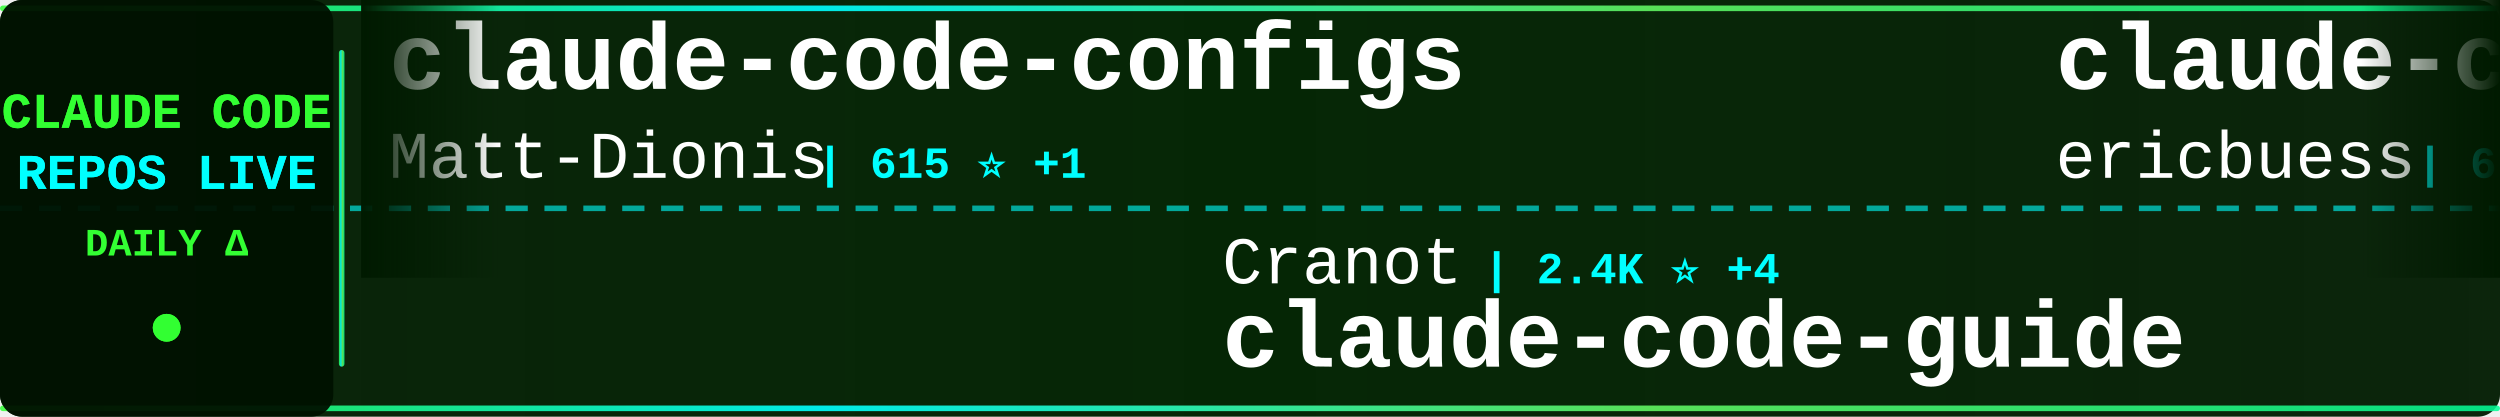
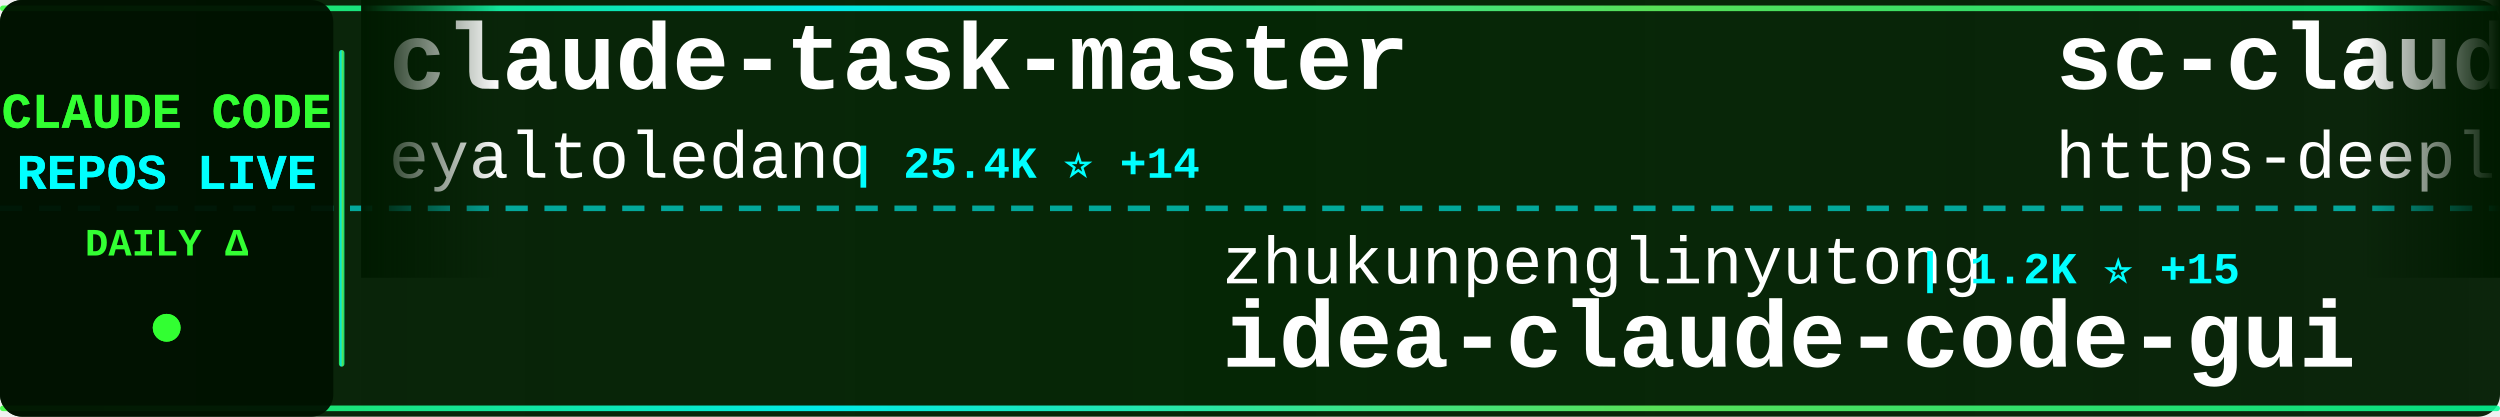
<svg xmlns="http://www.w3.org/2000/svg" width="900" height="150">
  <defs>
    <linearGradient id="tickerBg" x1="0%" y1="0%" x2="100%" y2="0%">
      <stop offset="0%" style="stop-color:#001a00;stop-opacity:0.95" />
      <stop offset="50%" style="stop-color:#002200;stop-opacity:0.98" />
      <stop offset="100%" style="stop-color:#001a00;stop-opacity:0.95" />
    </linearGradient>
    <linearGradient id="borderGrad" x1="0%" y1="0%" x2="100%" y2="0%">
      <stop offset="0%" style="stop-color:#33ff33;stop-opacity:0.85">
        <animate attributeName="stop-opacity" values="0.85;1;0.85" dur="2s" repeatCount="indefinite" />
      </stop>
      <stop offset="33%" style="stop-color:#00ffff;stop-opacity:0.9">
        <animate attributeName="stop-opacity" values="0.9;1;0.9" dur="2.2s" repeatCount="indefinite" />
      </stop>
      <stop offset="66%" style="stop-color:#66ff66;stop-opacity:0.85">
        <animate attributeName="stop-opacity" values="0.85;1;0.85" dur="1.8s" repeatCount="indefinite" />
      </stop>
      <stop offset="100%" style="stop-color:#00ff99;stop-opacity:0.85">
        <animate attributeName="stop-opacity" values="0.85;1;0.85" dur="2s" repeatCount="indefinite" />
      </stop>
    </linearGradient>
    <filter id="textGlow">
      <feGaussianBlur stdDeviation="0.1" result="coloredBlur" />
      <feMerge>
        <feMergeNode in="coloredBlur" />
        <feMergeNode in="SourceGraphic" />
      </feMerge>
    </filter>
    <filter id="metricGlow">
      <feGaussianBlur stdDeviation="0.2" result="coloredBlur" />
      <feMerge>
        <feMergeNode in="coloredBlur" />
        <feMergeNode in="SourceGraphic" />
      </feMerge>
    </filter>
    <linearGradient id="leftFade" x1="0%" y1="0%" x2="100%" y2="0%">
      <stop offset="0%" style="stop-color:#001a00;stop-opacity:1" />
      <stop offset="100%" style="stop-color:#001a00;stop-opacity:0" />
    </linearGradient>
    <linearGradient id="rightFade" x1="0%" y1="0%" x2="100%" y2="0%">
      <stop offset="0%" style="stop-color:#001a00;stop-opacity:0" />
      <stop offset="100%" style="stop-color:#001a00;stop-opacity:1" />
    </linearGradient>
  </defs>
  <rect width="900" height="150" fill="url(#tickerBg)" rx="8" />
  <rect x="0" y="2" width="900" height="2" fill="url(#borderGrad)" rx="1" />
  <rect x="0" y="146" width="900" height="2" fill="url(#borderGrad)" rx="1" />
  <line x1="0" y1="75" x2="900" y2="75" stroke="#00ffff" stroke-width="2" stroke-dasharray="8 6" opacity="0.6" />
  <rect x="0" y="0" width="120" height="150" fill="#001100" opacity="0.95" rx="8" />
  <text x="60" y="46" font-family="'Courier New', monospace" font-size="18" font-weight="bold" fill="#33ff33" text-anchor="middle" filter="url(#textGlow)">
    CLAUDE CODE
  </text>
  <text x="60" y="68" font-family="'Courier New', monospace" font-size="18" font-weight="bold" fill="#00ffff" text-anchor="middle" filter="url(#textGlow)">
    REPOS LIVE
  </text>
  <text x="60" y="92" font-family="'Courier New', monospace" font-size="14" font-weight="bold" fill="#33ff33" text-anchor="middle">
    DAILY Δ
  </text>
  <circle cx="60" cy="118" r="5" fill="#33ff33" filter="url(#metricGlow)">
    <animate attributeName="r" values="4;6;4" dur="1.5s" repeatCount="indefinite" />
    <animate attributeName="opacity" values="0.6;1;0.6" dur="1.5s" repeatCount="indefinite" />
  </circle>
  <rect x="122" y="18" width="2" height="114" fill="url(#borderGrad)" rx="1" />
  <clipPath id="tickerClip">
    <rect x="130" y="0" width="770" height="150" />
  </clipPath>
  <g clip-path="url(#tickerClip)">
    <g id="tickerItems">
      <animateTransform attributeName="transform" attributeType="XML" type="translate" from="0 0" to="-3000 0" dur="54s" repeatCount="indefinite" />
      <g transform="translate(0, 0)">
-         <text x="140" y="32" font-family="'Courier New', monospace" font-size="34" font-weight="bold" fill="#ffffff">claude-code-configs</text>
-         <text x="140" y="64" font-family="'Courier New', monospace" font-size="24" font-weight="normal" fill="#ffffff" opacity="1.0">Matt-Dionis</text>
-         <text x="294" y="64" font-family="'Courier New', monospace" font-size="16" font-weight="bold" fill="#00ffff"> | 615 ⭐ +1</text>
+         <text x="140" y="32" font-family="'Courier New', monospace" font-size="34" font-weight="bold" fill="#ffffff">claude-task-master</text>
+         <text x="140" y="64" font-family="'Courier New', monospace" font-size="24" font-weight="normal" fill="#ffffff" opacity="1.0">eyaltoledano</text>
+         <text x="306" y="64" font-family="'Courier New', monospace" font-size="16" font-weight="bold" fill="#00ffff"> | 25.4K ⭐ +14</text>
      </g>
      <g transform="translate(300, 0)">
-         <text x="140" y="102" font-family="'Courier New', monospace" font-size="24" font-weight="normal" fill="#ffffff" opacity="1.0">Cranot</text>
-         <text x="234" y="102" font-family="'Courier New', monospace" font-size="16" font-weight="bold" fill="#00ffff"> | 2.4K ⭐ +4</text>
-         <text x="140" y="132" font-family="'Courier New', monospace" font-size="34" font-weight="bold" fill="#ffffff">claude-code-guide</text>
+         <text x="140" y="102" font-family="'Courier New', monospace" font-size="24" font-weight="normal" fill="#ffffff" opacity="1.0">zhukunpenglinyutong</text>
+         <text x="390" y="102" font-family="'Courier New', monospace" font-size="16" font-weight="bold" fill="#00ffff"> | 1.2K ⭐ +15</text>
+         <text x="140" y="132" font-family="'Courier New', monospace" font-size="34" font-weight="bold" fill="#ffffff">idea-claude-code-gui</text>
      </g>
      <g transform="translate(600, 0)">
-         <text x="140" y="32" font-family="'Courier New', monospace" font-size="34" font-weight="bold" fill="#ffffff">claude-code-docs</text>
-         <text x="140" y="64" font-family="'Courier New', monospace" font-size="24" font-weight="normal" fill="#ffffff" opacity="1.0">ericbuess</text>
-         <text x="270" y="64" font-family="'Courier New', monospace" font-size="16" font-weight="bold" fill="#00ffff"> | 675 ⭐ +2</text>
+         <text x="140" y="32" font-family="'Courier New', monospace" font-size="34" font-weight="bold" fill="#ffffff">sc-claude-code-files</text>
+         <text x="140" y="64" font-family="'Courier New', monospace" font-size="24" font-weight="normal" fill="#ffffff" opacity="1.0">https-deeplearning-ai</text>
+         <text x="414" y="64" font-family="'Courier New', monospace" font-size="16" font-weight="bold" fill="#00ffff"> | 399 ⭐</text>
      </g>
      <g transform="translate(900, 0)">
-         <text x="140" y="102" font-family="'Courier New', monospace" font-size="24" font-weight="normal" fill="#ffffff" opacity="1.0">Njengah</text>
-         <text x="246" y="102" font-family="'Courier New', monospace" font-size="16" font-weight="bold" fill="#00ffff"> | 1.3K ⭐ +3</text>
-         <text x="140" y="132" font-family="'Courier New', monospace" font-size="34" font-weight="bold" fill="#ffffff">claude-code-cheat-sheet</text>
+         <text x="140" y="102" font-family="'Courier New', monospace" font-size="24" font-weight="normal" fill="#ffffff" opacity="1.0">anthropics</text>
+         <text x="282" y="102" font-family="'Courier New', monospace" font-size="16" font-weight="bold" fill="#00ffff"> | 66.1K ⭐ +297</text>
+         <text x="140" y="132" font-family="'Courier New', monospace" font-size="34" font-weight="bold" fill="#ffffff">claude-code</text>
      </g>
      <g transform="translate(1200, 0)">
-         <text x="140" y="32" font-family="'Courier New', monospace" font-size="34" font-weight="bold" fill="#ffffff">claude-code-skill-factor...</text>
-         <text x="140" y="64" font-family="'Courier New', monospace" font-size="24" font-weight="normal" fill="#ffffff" opacity="1.0">alirezarezvani</text>
-         <text x="330" y="64" font-family="'Courier New', monospace" font-size="16" font-weight="bold" fill="#00ffff"> | 493 ⭐ +8</text>
+         <text x="140" y="32" font-family="'Courier New', monospace" font-size="34" font-weight="bold" fill="#ffffff">claude-code-system-promp...</text>
+         <text x="140" y="64" font-family="'Courier New', monospace" font-size="24" font-weight="normal" fill="#ffffff" opacity="1.0">Piebald-AI</text>
+         <text x="282" y="64" font-family="'Courier New', monospace" font-size="16" font-weight="bold" fill="#00ffff"> | 4.4K ⭐ +47</text>
      </g>
      <g transform="translate(1500, 0)">
-         <text x="140" y="102" font-family="'Courier New', monospace" font-size="24" font-weight="normal" fill="#ffffff" opacity="1.0">OneRedOak</text>
-         <text x="270" y="102" font-family="'Courier New', monospace" font-size="16" font-weight="bold" fill="#00ffff"> | 3.6K ⭐</text>
-         <text x="140" y="132" font-family="'Courier New', monospace" font-size="34" font-weight="bold" fill="#ffffff">claude-code-workflows</text>
+         <text x="140" y="102" font-family="'Courier New', monospace" font-size="24" font-weight="normal" fill="#ffffff" opacity="1.0">anthropics</text>
+         <text x="282" y="102" font-family="'Courier New', monospace" font-size="16" font-weight="bold" fill="#00ffff"> | 5.6K ⭐ +20</text>
+         <text x="140" y="132" font-family="'Courier New', monospace" font-size="34" font-weight="bold" fill="#ffffff">claude-code-action</text>
      </g>
      <g transform="translate(1800, 0)">
-         <text x="140" y="32" font-family="'Courier New', monospace" font-size="34" font-weight="bold" fill="#ffffff">everything-claude-code</text>
-         <text x="140" y="64" font-family="'Courier New', monospace" font-size="24" font-weight="normal" fill="#ffffff" opacity="1.0">affaan-m</text>
-         <text x="258" y="64" font-family="'Courier New', monospace" font-size="16" font-weight="bold" fill="#00ffff"> | 44.0K ⭐ +694</text>
+         <text x="140" y="32" font-family="'Courier New', monospace" font-size="34" font-weight="bold" fill="#ffffff">context7</text>
+         <text x="140" y="64" font-family="'Courier New', monospace" font-size="24" font-weight="normal" fill="#ffffff" opacity="1.0">upstash</text>
+         <text x="246" y="64" font-family="'Courier New', monospace" font-size="16" font-weight="bold" fill="#00ffff"> | 45.4K ⭐ +122</text>
      </g>
      <g transform="translate(2100, 0)">
-         <text x="140" y="102" font-family="'Courier New', monospace" font-size="24" font-weight="normal" fill="#ffffff" opacity="1.0">frankbria</text>
-         <text x="270" y="102" font-family="'Courier New', monospace" font-size="16" font-weight="bold" fill="#00ffff"> | 6.7K ⭐ +112</text>
-         <text x="140" y="132" font-family="'Courier New', monospace" font-size="34" font-weight="bold" fill="#ffffff">ralph-claude-code</text>
+         <text x="140" y="102" font-family="'Courier New', monospace" font-size="24" font-weight="normal" fill="#ffffff" opacity="1.0">kn1026</text>
+         <text x="234" y="102" font-family="'Courier New', monospace" font-size="16" font-weight="bold" fill="#00ffff"> | 704 ⭐</text>
+         <text x="140" y="132" font-family="'Courier New', monospace" font-size="34" font-weight="bold" fill="#ffffff">cc</text>
      </g>
      <g transform="translate(2400, 0)">
-         <text x="140" y="32" font-family="'Courier New', monospace" font-size="34" font-weight="bold" fill="#ffffff">wechat-bot</text>
-         <text x="140" y="64" font-family="'Courier New', monospace" font-size="24" font-weight="normal" fill="#ffffff" opacity="1.0">cixingguangming55555</text>
-         <text x="402" y="64" font-family="'Courier New', monospace" font-size="16" font-weight="bold" fill="#00ffff"> | 2.5K ⭐ +1</text>
+         <text x="140" y="32" font-family="'Courier New', monospace" font-size="34" font-weight="bold" fill="#ffffff">claude-code-reverse</text>
+         <text x="140" y="64" font-family="'Courier New', monospace" font-size="24" font-weight="normal" fill="#ffffff" opacity="1.0">Yuyz0112</text>
+         <text x="258" y="64" font-family="'Courier New', monospace" font-size="16" font-weight="bold" fill="#00ffff"> | 2.1K ⭐ +5</text>
      </g>
      <g transform="translate(2700, 0)">
-         <text x="140" y="102" font-family="'Courier New', monospace" font-size="24" font-weight="normal" fill="#ffffff" opacity="1.0">davila7</text>
-         <text x="246" y="102" font-family="'Courier New', monospace" font-size="16" font-weight="bold" fill="#00ffff"> | 20.1K ⭐ +110</text>
-         <text x="140" y="132" font-family="'Courier New', monospace" font-size="34" font-weight="bold" fill="#ffffff">claude-code-templates</text>
+         <text x="140" y="102" font-family="'Courier New', monospace" font-size="24" font-weight="normal" fill="#ffffff" opacity="1.0">jeremylongshore</text>
+         <text x="342" y="102" font-family="'Courier New', monospace" font-size="16" font-weight="bold" fill="#00ffff"> | 1.3K ⭐ +11</text>
+         <text x="140" y="132" font-family="'Courier New', monospace" font-size="34" font-weight="bold" fill="#ffffff">claude-code-plugins-plus...</text>
      </g>
      <g transform="translate(3000, 0)">
-         <text x="140" y="32" font-family="'Courier New', monospace" font-size="34" font-weight="bold" fill="#ffffff">claude-code-configs</text>
-         <text x="140" y="64" font-family="'Courier New', monospace" font-size="24" font-weight="normal" fill="#ffffff" opacity="1.0">Matt-Dionis</text>
-         <text x="294" y="64" font-family="'Courier New', monospace" font-size="16" font-weight="bold" fill="#00ffff"> | 615 ⭐ +1</text>
+         <text x="140" y="32" font-family="'Courier New', monospace" font-size="34" font-weight="bold" fill="#ffffff">claude-task-master</text>
+         <text x="140" y="64" font-family="'Courier New', monospace" font-size="24" font-weight="normal" fill="#ffffff" opacity="1.0">eyaltoledano</text>
+         <text x="306" y="64" font-family="'Courier New', monospace" font-size="16" font-weight="bold" fill="#00ffff"> | 25.4K ⭐ +14</text>
      </g>
      <g transform="translate(3300, 0)">
-         <text x="140" y="102" font-family="'Courier New', monospace" font-size="24" font-weight="normal" fill="#ffffff" opacity="1.0">Cranot</text>
-         <text x="234" y="102" font-family="'Courier New', monospace" font-size="16" font-weight="bold" fill="#00ffff"> | 2.4K ⭐ +4</text>
-         <text x="140" y="132" font-family="'Courier New', monospace" font-size="34" font-weight="bold" fill="#ffffff">claude-code-guide</text>
+         <text x="140" y="102" font-family="'Courier New', monospace" font-size="24" font-weight="normal" fill="#ffffff" opacity="1.0">zhukunpenglinyutong</text>
+         <text x="390" y="102" font-family="'Courier New', monospace" font-size="16" font-weight="bold" fill="#00ffff"> | 1.2K ⭐ +15</text>
+         <text x="140" y="132" font-family="'Courier New', monospace" font-size="34" font-weight="bold" fill="#ffffff">idea-claude-code-gui</text>
      </g>
      <g transform="translate(3600, 0)">
-         <text x="140" y="32" font-family="'Courier New', monospace" font-size="34" font-weight="bold" fill="#ffffff">claude-code-docs</text>
-         <text x="140" y="64" font-family="'Courier New', monospace" font-size="24" font-weight="normal" fill="#ffffff" opacity="1.0">ericbuess</text>
-         <text x="270" y="64" font-family="'Courier New', monospace" font-size="16" font-weight="bold" fill="#00ffff"> | 675 ⭐ +2</text>
+         <text x="140" y="32" font-family="'Courier New', monospace" font-size="34" font-weight="bold" fill="#ffffff">sc-claude-code-files</text>
+         <text x="140" y="64" font-family="'Courier New', monospace" font-size="24" font-weight="normal" fill="#ffffff" opacity="1.0">https-deeplearning-ai</text>
+         <text x="414" y="64" font-family="'Courier New', monospace" font-size="16" font-weight="bold" fill="#00ffff"> | 399 ⭐</text>
      </g>
      <g transform="translate(3900, 0)">
-         <text x="140" y="102" font-family="'Courier New', monospace" font-size="24" font-weight="normal" fill="#ffffff" opacity="1.0">Njengah</text>
-         <text x="246" y="102" font-family="'Courier New', monospace" font-size="16" font-weight="bold" fill="#00ffff"> | 1.3K ⭐ +3</text>
-         <text x="140" y="132" font-family="'Courier New', monospace" font-size="34" font-weight="bold" fill="#ffffff">claude-code-cheat-sheet</text>
+         <text x="140" y="102" font-family="'Courier New', monospace" font-size="24" font-weight="normal" fill="#ffffff" opacity="1.0">anthropics</text>
+         <text x="282" y="102" font-family="'Courier New', monospace" font-size="16" font-weight="bold" fill="#00ffff"> | 66.1K ⭐ +297</text>
+         <text x="140" y="132" font-family="'Courier New', monospace" font-size="34" font-weight="bold" fill="#ffffff">claude-code</text>
      </g>
    </g>
  </g>
  <rect x="130" y="0" width="50" height="100" fill="url(#leftFade)" />
  <rect x="850" y="0" width="50" height="100" fill="url(#rightFade)" />
</svg>
